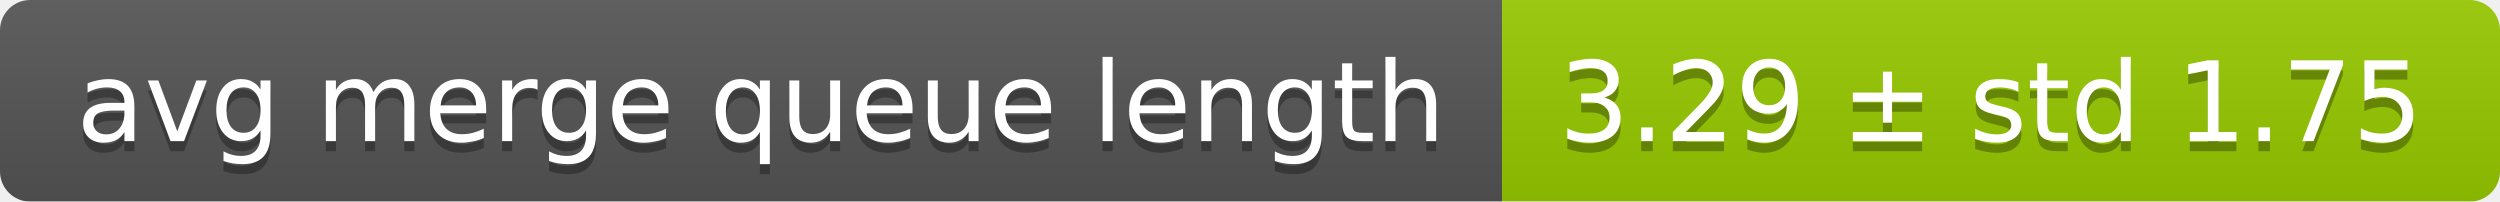
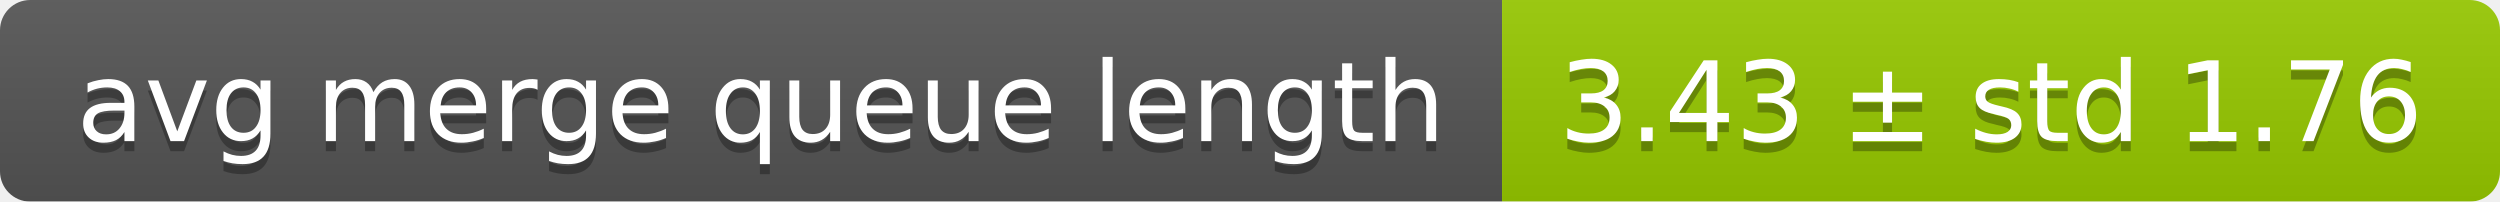
<svg xmlns="http://www.w3.org/2000/svg" width="248" height="20">
  <linearGradient id="smooth" x2="0" y2="100%">
    <stop offset="0" stop-color="#bbb" stop-opacity=".1" />
    <stop offset="1" stop-opacity=".1" />
  </linearGradient>
  <mask id="round">
    <rect width="248" height="20" rx="3" fill="#fff" />
  </mask>
  <g mask="url(#round)">
    <rect width="149" height="20" fill="#555" />
    <rect x="149" width="99" height="20" fill="#97ca00" />
    <rect width="248" height="20" fill="url(#smooth)" />
  </g>
  <g fill="#fff" text-anchor="middle" font-family="DejaVu Sans,Verdana,Geneva,sans-serif" font-size="11">
    <text x="75.5" y="15" fill="#010101" fill-opacity=".3">avg merge queue length</text>
    <text x="75.5" y="14">avg merge queue length</text>
-     <text x="197.5" y="15" fill="#010101" fill-opacity=".3">3.29 ± std 1.75</text>
-     <text x="197.5" y="14">3.29 ± std 1.75</text>
+     <text x="197.5" y="15" fill="#010101" fill-opacity=".3">3.43 ± std 1.76</text>
+     <text x="197.5" y="14">3.43 ± std 1.76</text>
  </g>
</svg>
